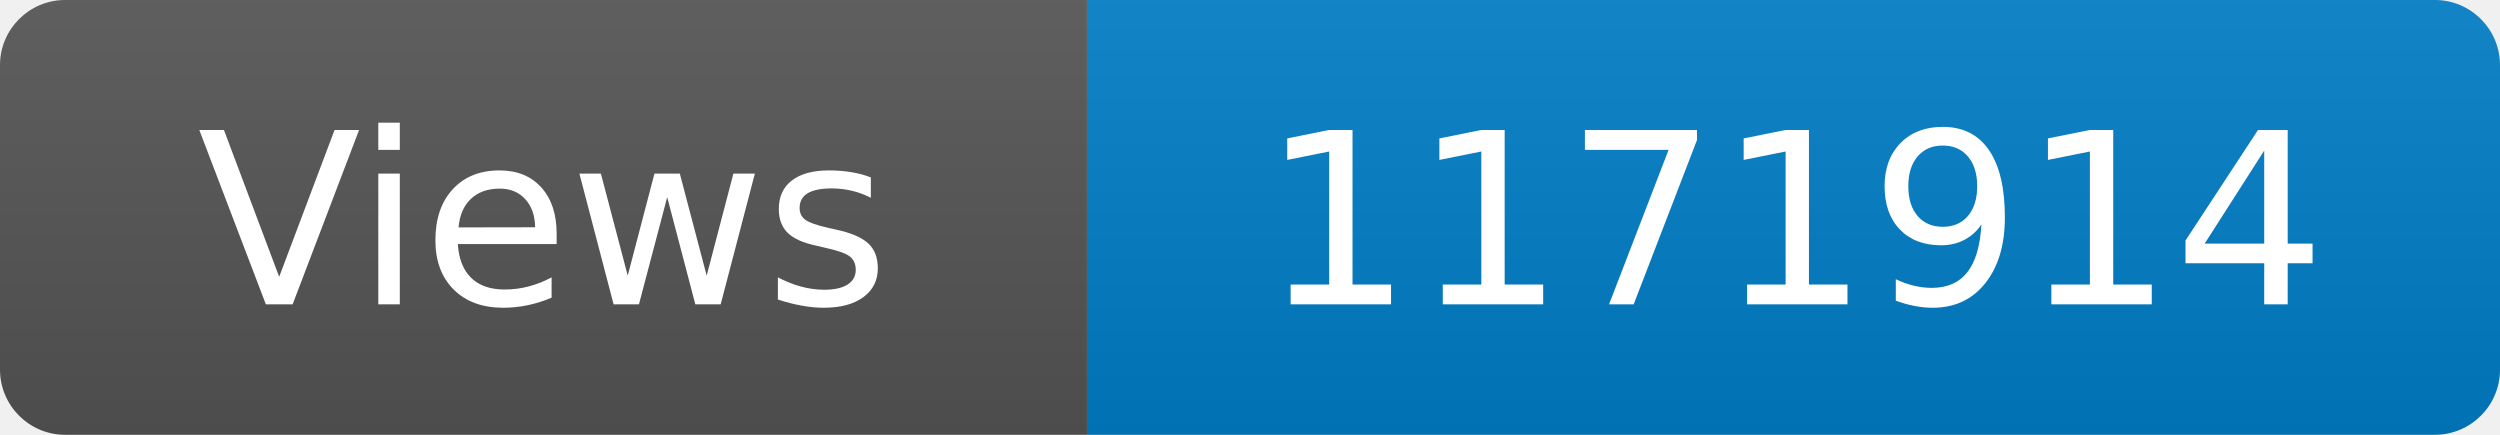
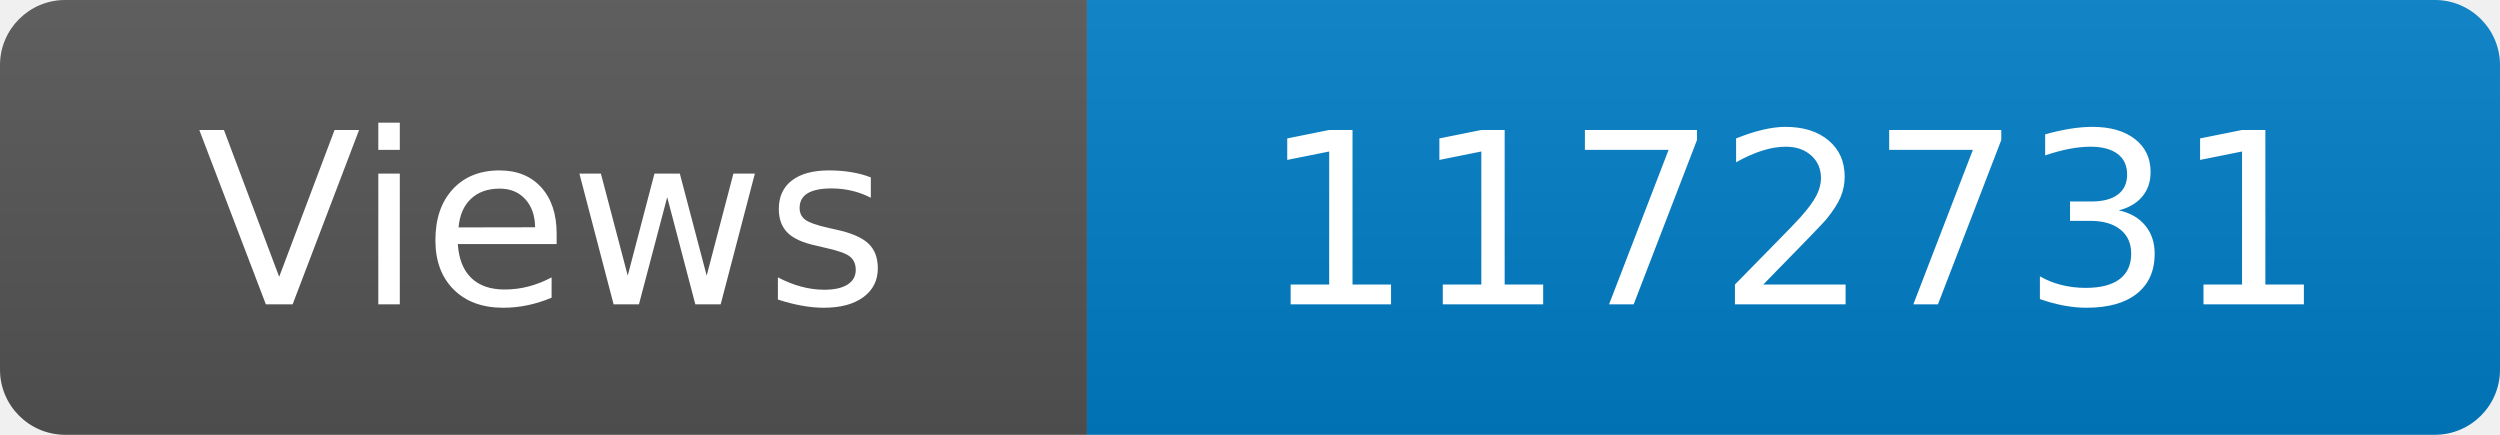
<svg xmlns="http://www.w3.org/2000/svg" width="115" height="20" role="img" aria-label="Maintained?: yes">
  <linearGradient id="s" x2="0" y2="100%">
    <stop offset="0" stop-color="#bbb" stop-opacity=".1" />
    <stop offset="1" stop-opacity=".1" />
  </linearGradient>
  <clipPath id="r">
    <rect width="115" height="20" rx="3" fill="#fff" />
  </clipPath>
  <g clip-path="url(#r)">
    <rect width="50" height="20" fill="#555" />
    <rect x="50" width="160" height="20" fill="#007ec6" />
    <rect width="115" height="20" fill="url(#s)" />
  </g>
  <g fill="#fff" text-anchor="middle" font-family="Verdana,Geneva,DejaVu Sans,sans-serif" font-size="110">
    <text x="250" y="140" transform="scale(.1)" fill="#fff">Views</text>
-     <text x="825" y="140" transform="scale(.1)" fill="#fff">1171914</text>
+     <text x="825" y="140" transform="scale(.1)" fill="#fff">1172731</text>
  </g>
</svg>
